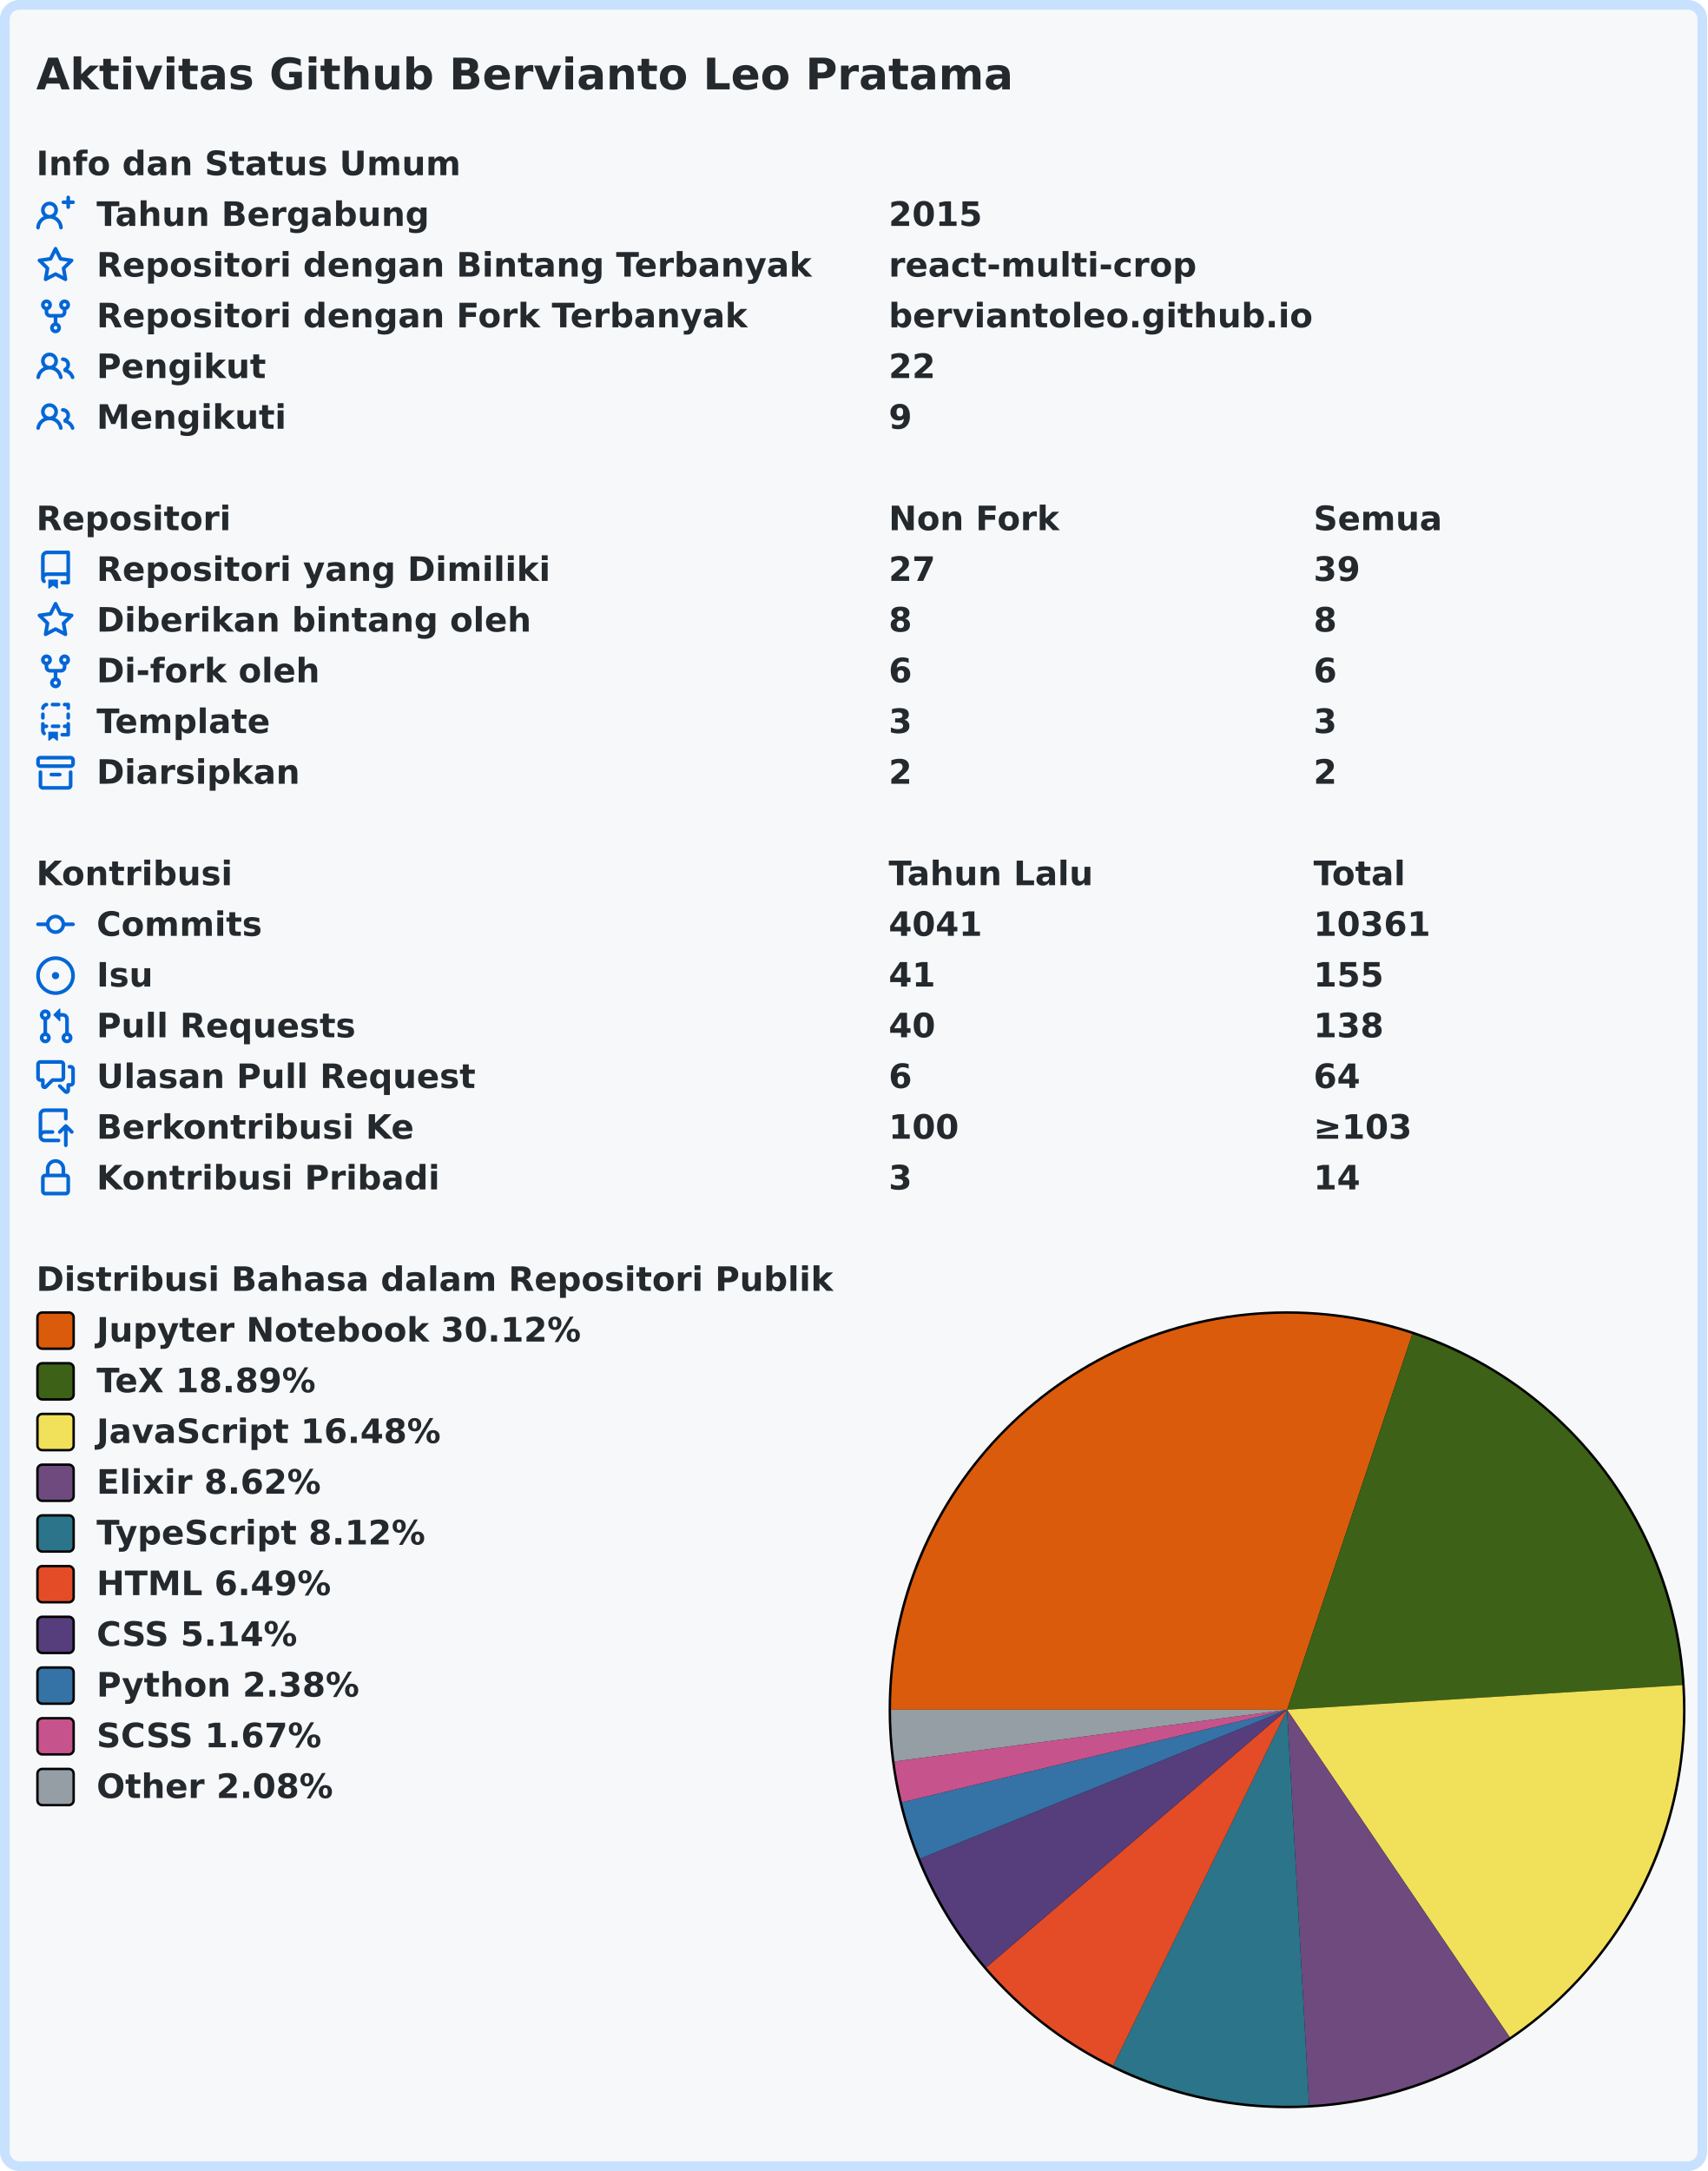
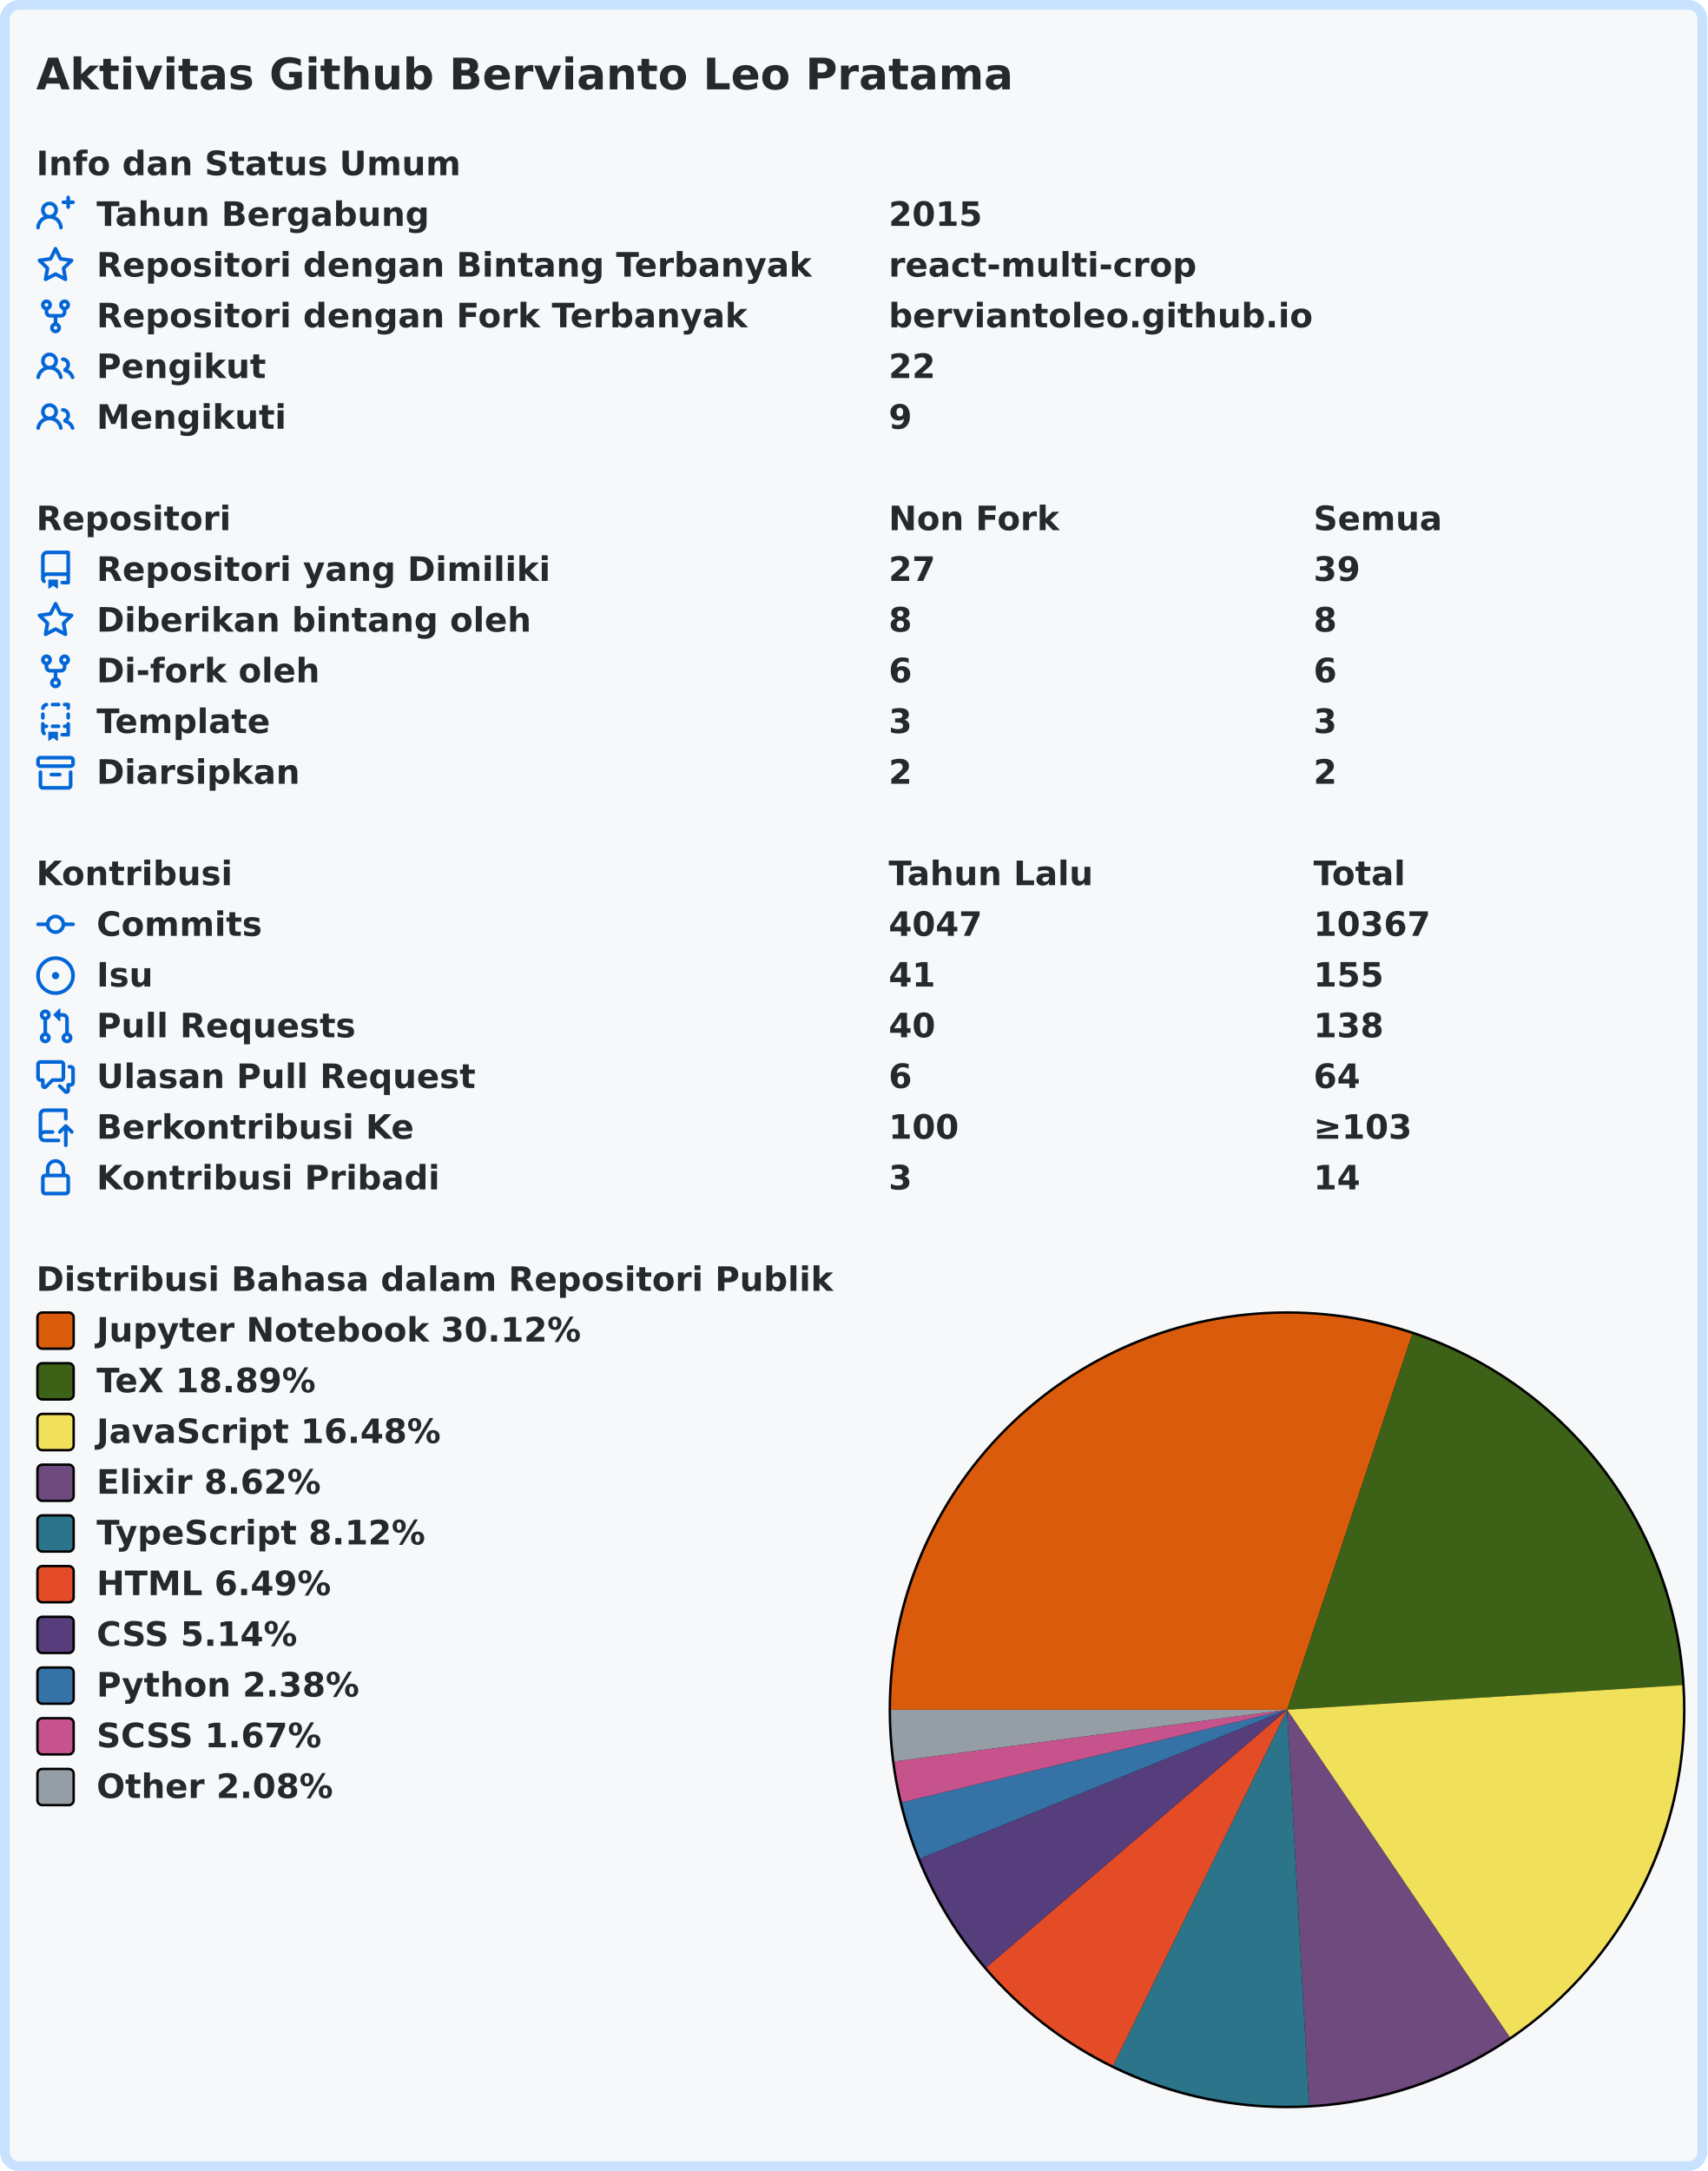
<svg xmlns="http://www.w3.org/2000/svg" width="707" height="899" viewBox="0 0 707 899" lang="id" xml:lang="id">
  <rect x="2" y="2" stroke-width="4" rx="6" width="703" height="895" stroke="#c8e1ff" fill="#f6f8fa" />
  <g font-weight="600" font-size="110pt" font-family="Verdana,Geneva,DejaVu Sans,sans-serif" text-rendering="geometricPrecision">
    <text x="122" y="301" lengthAdjust="spacingAndGlyphs" textLength="3261" transform="scale(0.123)" fill="#24292e">Aktivitas Github Bervianto Leo Pratama</text>
    <g transform="translate(0, 60)" fill="#24292e">
      <g transform="translate(15, 0)">
        <g transform="scale(0.095)">
          <text x="0" y="132" textLength="1852" lengthAdjust="spacingAndGlyphs">Info dan Status Umum</text>
        </g>
      </g>
      <g transform="translate(15, 21)">
        <path fill="#0366d6" fill-rule="evenodd" d="M13.25 0a.75.75 0 01.75.75V2h1.25a.75.75 0 010 1.5H14v1.25a.75.75 0 01-1.5 0V3.5h-1.25a.75.75 0 010-1.5h1.25V.75a.75.75 0 01.75-.75zM5.5 4a2 2 0 100 4 2 2 0 000-4zm2.4 4.548a3.5 3.5 0 10-4.799 0 5.527 5.527 0 00-3.1 4.66.75.75 0 101.498.085A4.01 4.01 0 015.5 9.5a4.01 4.01 0 014.001 3.793.75.75 0 101.498-.086 5.527 5.527 0 00-3.1-4.659z" />
        <g transform="scale(0.095)">
          <text lengthAdjust="spacingAndGlyphs" textLength="1478" x="263" y="132">Tahun Bergabung</text>
          <text lengthAdjust="spacingAndGlyphs" textLength="420" x="3716" y="132">2015</text>
        </g>
      </g>
      <g transform="translate(15, 42)">
        <path fill="#0366d6" fill-rule="evenodd" d="M8 .25a.75.75 0 01.673.418l1.882 3.815 4.21.612a.75.75 0 01.416 1.279l-3.046 2.97.719 4.192a.75.75 0 01-1.088.791L8 12.347l-3.766 1.98a.75.75 0 01-1.088-.79l.72-4.194L.818 6.374a.75.75 0 01.416-1.28l4.21-.611L7.327.668A.75.75 0 018 .25zm0 2.445L6.615 5.5a.75.75 0 01-.564.41l-3.097.45 2.24 2.184a.75.75 0 01.216.664l-.528 3.084 2.769-1.456a.75.75 0 01.698 0l2.77 1.456-.53-3.084a.75.75 0 01.216-.664l2.24-2.183-3.096-.45a.75.75 0 01-.564-.41L8 2.694v.001z" />
        <g transform="scale(0.095)">
          <text lengthAdjust="spacingAndGlyphs" textLength="3126" x="263" y="132">Repositori dengan Bintang Terbanyak</text>
          <text lengthAdjust="spacingAndGlyphs" textLength="1330" x="3716" y="132">react-multi-crop</text>
        </g>
      </g>
      <g transform="translate(15, 63)">
        <path fill="#0366d6" fill-rule="evenodd" d="M5 3.25a.75.75 0 11-1.5 0 .75.75 0 011.5 0zm0 2.122a2.25 2.25 0 10-1.5 0v.878A2.25 2.25 0 005.75 8.5h1.5v2.128a2.251 2.251 0 101.5 0V8.5h1.5a2.25 2.25 0 002.25-2.25v-.878a2.25 2.25 0 10-1.5 0v.878a.75.75 0 01-.75.75h-4.5A.75.75 0 015 6.25v-.878zm3.75 7.378a.75.75 0 11-1.5 0 .75.75 0 011.5 0zm3-8.75a.75.75 0 100-1.5.75.75 0 000 1.5z" />
        <g transform="scale(0.095)">
          <text lengthAdjust="spacingAndGlyphs" textLength="2846" x="263" y="132">Repositori dengan Fork Terbanyak</text>
          <text lengthAdjust="spacingAndGlyphs" textLength="1821" x="3716" y="132">berviantoleo.github.io</text>
        </g>
      </g>
      <g transform="translate(15, 84)">
        <path fill="#0366d6" fill-rule="evenodd" d="M5.5 3.5a2 2 0 100 4 2 2 0 000-4zM2 5.5a3.5 3.5 0 115.898 2.549 5.507 5.507 0 013.034 4.084.75.75 0 11-1.482.235 4.001 4.001 0 00-7.9 0 .75.75 0 01-1.482-.236A5.507 5.507 0 013.102 8.05 3.49 3.49 0 012 5.5zM11 4a.75.75 0 100 1.5 1.5 1.5 0 01.666 2.844.75.75 0 00-.416.672v.352a.75.75 0 00.574.73c1.2.289 2.162 1.2 2.522 2.372a.75.75 0 101.434-.44 5.01 5.01 0 00-2.56-3.012A3 3 0 0011 4z" />
        <g transform="scale(0.095)">
          <text lengthAdjust="spacingAndGlyphs" textLength="723" x="263" y="132">Pengikut</text>
          <text lengthAdjust="spacingAndGlyphs" textLength="210" x="3716" y="132">22</text>
        </g>
      </g>
      <g transform="translate(15, 105)">
        <path fill="#0366d6" fill-rule="evenodd" d="M5.5 3.5a2 2 0 100 4 2 2 0 000-4zM2 5.5a3.5 3.5 0 115.898 2.549 5.507 5.507 0 013.034 4.084.75.75 0 11-1.482.235 4.001 4.001 0 00-7.9 0 .75.75 0 01-1.482-.236A5.507 5.507 0 013.102 8.05 3.49 3.49 0 012 5.5zM11 4a.75.75 0 100 1.5 1.5 1.5 0 01.666 2.844.75.75 0 00-.416.672v.352a.75.75 0 00.574.73c1.2.289 2.162 1.2 2.522 2.372a.75.75 0 101.434-.44 5.01 5.01 0 00-2.56-3.012A3 3 0 0011 4z" />
        <g transform="scale(0.095)">
          <text lengthAdjust="spacingAndGlyphs" textLength="813" x="263" y="132">Mengikuti</text>
          <text lengthAdjust="spacingAndGlyphs" textLength="105" x="3716" y="132">9</text>
        </g>
      </g>
    </g>
    <g transform="translate(0, 207)" fill="#24292e">
      <g transform="translate(15, 0)">
        <g transform="scale(0.095)">
          <text x="0" y="132" textLength="832" lengthAdjust="spacingAndGlyphs">Repositori</text>
          <text x="3716" y="132" textLength="740" lengthAdjust="spacingAndGlyphs">Non Fork</text>
          <text x="5568" y="132" textLength="573" lengthAdjust="spacingAndGlyphs">Semua</text>
        </g>
      </g>
      <g transform="translate(15, 21)">
        <path fill="#0366d6" fill-rule="evenodd" d="M2 2.5A2.5 2.5 0 014.5 0h8.75a.75.75 0 01.75.75v12.5a.75.75 0 01-.75.75h-2.5a.75.75 0 110-1.5h1.75v-2h-8a1 1 0 00-.714 1.7.75.75 0 01-1.072 1.05A2.495 2.495 0 012 11.5v-9zm10.5-1V9h-8c-.356 0-.694.074-1 .208V2.5a1 1 0 011-1h8zM5 12.25v3.25a.25.25 0 00.4.2l1.45-1.087a.25.25 0 01.3 0L8.6 15.7a.25.25 0 00.4-.2v-3.25a.25.25 0 00-.25-.25h-3.5a.25.25 0 00-.25.25z" />
        <g transform="scale(0.095)">
          <text lengthAdjust="spacingAndGlyphs" textLength="1962" x="263" y="132">Repositori yang Dimiliki</text>
          <text lengthAdjust="spacingAndGlyphs" textLength="210" x="3716" y="132">27</text>
          <text lengthAdjust="spacingAndGlyphs" textLength="210" x="5568" y="132">39</text>
        </g>
      </g>
      <g transform="translate(15, 42)">
        <path fill="#0366d6" fill-rule="evenodd" d="M8 .25a.75.75 0 01.673.418l1.882 3.815 4.21.612a.75.75 0 01.416 1.279l-3.046 2.97.719 4.192a.75.75 0 01-1.088.791L8 12.347l-3.766 1.98a.75.75 0 01-1.088-.79l.72-4.194L.818 6.374a.75.75 0 01.416-1.28l4.21-.611L7.327.668A.75.75 0 018 .25zm0 2.445L6.615 5.5a.75.75 0 01-.564.41l-3.097.45 2.24 2.184a.75.75 0 01.216.664l-.528 3.084 2.769-1.456a.75.75 0 01.698 0l2.77 1.456-.53-3.084a.75.75 0 01.216-.664l2.24-2.183-3.096-.45a.75.75 0 01-.564-.41L8 2.694v.001z" />
        <g transform="scale(0.095)">
          <text lengthAdjust="spacingAndGlyphs" textLength="1887" x="263" y="132">Diberikan bintang oleh</text>
          <text lengthAdjust="spacingAndGlyphs" textLength="105" x="3716" y="132">8</text>
          <text lengthAdjust="spacingAndGlyphs" textLength="105" x="5568" y="132">8</text>
        </g>
      </g>
      <g transform="translate(15, 63)">
        <path fill="#0366d6" fill-rule="evenodd" d="M5 3.25a.75.75 0 11-1.5 0 .75.75 0 011.5 0zm0 2.122a2.25 2.25 0 10-1.5 0v.878A2.25 2.25 0 005.75 8.5h1.5v2.128a2.251 2.251 0 101.5 0V8.5h1.5a2.25 2.25 0 002.25-2.25v-.878a2.25 2.25 0 10-1.5 0v.878a.75.75 0 01-.75.75h-4.5A.75.75 0 015 6.25v-.878zm3.75 7.378a.75.75 0 11-1.5 0 .75.75 0 011.5 0zm3-8.75a.75.75 0 100-1.5.75.75 0 000 1.5z" />
        <g transform="scale(0.095)">
          <text lengthAdjust="spacingAndGlyphs" textLength="963" x="263" y="132">Di-fork oleh</text>
          <text lengthAdjust="spacingAndGlyphs" textLength="105" x="3716" y="132">6</text>
          <text lengthAdjust="spacingAndGlyphs" textLength="105" x="5568" y="132">6</text>
        </g>
      </g>
      <g transform="translate(15, 84)">
        <path fill="#0366d6" fill-rule="evenodd" d="M6 .75A.75.75 0 016.75 0h2.5a.75.75 0 010 1.5h-2.5A.75.75 0 016 .75zm5 0a.75.75 0 01.75-.75h1.5a.75.75 0 01.75.75v1.5a.75.75 0 01-1.5 0V1.5h-.75A.75.75 0 0111 .75zM4.992.662a.75.75 0 01-.636.848c-.436.063-.783.41-.846.846a.75.75 0 01-1.485-.212A2.501 2.501 0 014.144.025a.75.75 0 01.848.637zM2.75 4a.75.75 0 01.75.75v1.5a.75.75 0 01-1.5 0v-1.5A.75.75 0 012.75 4zm10.5 0a.75.75 0 01.75.75v1.5a.75.75 0 01-1.5 0v-1.5a.75.75 0 01.75-.75zM2.75 8a.75.75 0 01.75.75v.268A1.72 1.72 0 013.75 9h.5a.75.75 0 010 1.5h-.5a.25.25 0 00-.25.25v.75c0 .28.114.532.3.714a.75.75 0 01-1.05 1.072A2.495 2.495 0 012 11.5V8.75A.75.75 0 012.75 8zm10.5 0a.75.75 0 01.75.75v4.5a.75.75 0 01-.75.75h-2.5a.75.75 0 010-1.5h1.75v-2h-.75a.75.75 0 010-1.5h.75v-.25a.75.75 0 01.75-.75zM6 9.75A.75.75 0 016.75 9h2.5a.75.75 0 010 1.5h-2.5A.75.75 0 016 9.75zm-1 2.5v3.25a.25.25 0 00.4.2l1.45-1.087a.25.25 0 01.3 0L8.6 15.7a.25.25 0 00.4-.2v-3.25a.25.25 0 00-.25-.25h-3.5a.25.25 0 00-.25.25z" />
        <g transform="scale(0.095)">
          <text lengthAdjust="spacingAndGlyphs" textLength="783" x="263" y="132">Template</text>
          <text lengthAdjust="spacingAndGlyphs" textLength="105" x="3716" y="132">3</text>
          <text lengthAdjust="spacingAndGlyphs" textLength="105" x="5568" y="132">3</text>
        </g>
      </g>
      <g transform="translate(15, 105)">
        <path fill="#0366d6" fill-rule="evenodd" d="M1.75 2.5a.25.25 0 00-.25.25v1.5c0 .138.112.25.25.25h12.5a.25.25 0 00.25-.25v-1.5a.25.25 0 00-.25-.25H1.75zM0 2.75C0 1.784.784 1 1.75 1h12.5c.966 0 1.75.784 1.75 1.75v1.5A1.75 1.75 0 0114.25 6H1.75A1.75 1.75 0 010 4.25v-1.5zM1.75 7a.75.75 0 01.75.75v5.5c0 .138.112.25.25.25h10.5a.25.25 0 00.25-.25v-5.5a.75.75 0 111.5 0v5.5A1.75 1.75 0 0113.25 15H2.75A1.75 1.75 0 011 13.25v-5.5A.75.75 0 011.75 7zm4.5 1a.75.75 0 000 1.5h3.5a.75.75 0 100-1.5h-3.5z" />
        <g transform="scale(0.095)">
          <text lengthAdjust="spacingAndGlyphs" textLength="880" x="263" y="132">Diarsipkan</text>
          <text lengthAdjust="spacingAndGlyphs" textLength="105" x="3716" y="132">2</text>
          <text lengthAdjust="spacingAndGlyphs" textLength="105" x="5568" y="132">2</text>
        </g>
      </g>
    </g>
    <g transform="translate(0, 354)" fill="#24292e">
      <g transform="translate(15, 0)">
        <g transform="scale(0.095)">
          <text x="0" y="132" textLength="834" lengthAdjust="spacingAndGlyphs">Kontribusi</text>
          <text x="3716" y="132" textLength="914" lengthAdjust="spacingAndGlyphs">Tahun Lalu</text>
          <text x="5568" y="132" textLength="414" lengthAdjust="spacingAndGlyphs">Total</text>
        </g>
      </g>
      <g transform="translate(15, 21)">
        <path fill="#0366d6" fill-rule="evenodd" d="M10.5 7.75a2.5 2.5 0 11-5 0 2.5 2.5 0 015 0zm1.43.75a4.002 4.002 0 01-7.86 0H.75a.75.75 0 110-1.5h3.32a4.001 4.001 0 017.86 0h3.32a.75.75 0 110 1.5h-3.32z" />
        <g transform="scale(0.095)">
          <text lengthAdjust="spacingAndGlyphs" textLength="734" x="263" y="132">Commits</text>
-           <text lengthAdjust="spacingAndGlyphs" textLength="420" x="3716" y="132">4041</text>
-           <text lengthAdjust="spacingAndGlyphs" textLength="525" x="5568" y="132">10361</text>
+           <text lengthAdjust="spacingAndGlyphs" textLength="420" x="3716" y="132">4047</text>
+           <text lengthAdjust="spacingAndGlyphs" textLength="525" x="5568" y="132">10367</text>
        </g>
      </g>
      <g transform="translate(15, 42)">
        <path fill="#0366d6" d="M8 9.5a1.5 1.5 0 100-3 1.5 1.5 0 000 3z" />
        <path fill="#0366d6" fill-rule="evenodd" d="M8 0a8 8 0 100 16A8 8 0 008 0zM1.5 8a6.5 6.5 0 1113 0 6.5 6.5 0 01-13 0z" />
        <g transform="scale(0.095)">
          <text lengthAdjust="spacingAndGlyphs" textLength="238" x="263" y="132">Isu</text>
          <text lengthAdjust="spacingAndGlyphs" textLength="210" x="3716" y="132">41</text>
          <text lengthAdjust="spacingAndGlyphs" textLength="315" x="5568" y="132">155</text>
        </g>
      </g>
      <g transform="translate(15, 63)">
        <path fill="#0366d6" fill-rule="evenodd" d="M7.177 3.073L9.573.677A.25.25 0 0110 .854v4.792a.25.25 0 01-.427.177L7.177 3.427a.25.25 0 010-.354zM3.75 2.5a.75.75 0 100 1.5.75.75 0 000-1.5zm-2.25.75a2.25 2.25 0 113 2.122v5.256a2.251 2.251 0 11-1.5 0V5.372A2.25 2.25 0 011.5 3.25zM11 2.5h-1V4h1a1 1 0 011 1v5.628a2.251 2.251 0 101.5 0V5A2.5 2.5 0 0011 2.5zm1 10.25a.75.75 0 111.5 0 .75.75 0 01-1.5 0zM3.75 12a.75.75 0 100 1.5.75.75 0 000-1.5z" />
        <g transform="scale(0.095)">
          <text lengthAdjust="spacingAndGlyphs" textLength="1113" x="263" y="132">Pull Requests</text>
          <text lengthAdjust="spacingAndGlyphs" textLength="210" x="3716" y="132">40</text>
          <text lengthAdjust="spacingAndGlyphs" textLength="315" x="5568" y="132">138</text>
        </g>
      </g>
      <g transform="translate(15, 84)">
        <path fill="#0366d6" fill-rule="evenodd" d="M1.5 2.75a.25.25 0 01.25-.25h8.5a.25.25 0 01.25.25v5.5a.25.25 0 01-.25.25h-3.5a.75.75 0 00-.53.22L3.5 11.44V9.25a.75.75 0 00-.75-.75h-1a.25.25 0 01-.25-.25v-5.5zM1.75 1A1.75 1.75 0 000 2.75v5.5C0 9.216.784 10 1.75 10H2v1.543a1.457 1.457 0 002.487 1.03L7.061 10h3.189A1.75 1.75 0 0012 8.25v-5.5A1.75 1.75 0 0010.25 1h-8.5zM14.5 4.75a.25.25 0 00-.25-.25h-.5a.75.75 0 110-1.5h.5c.966 0 1.75.784 1.75 1.75v5.5A1.75 1.75 0 0114.25 12H14v1.543a1.457 1.457 0 01-2.487 1.03L9.22 12.28a.75.75 0 111.06-1.06l2.22 2.22v-2.19a.75.75 0 01.75-.75h1a.25.25 0 00.25-.25v-5.5z" />
        <g transform="scale(0.095)">
          <text lengthAdjust="spacingAndGlyphs" textLength="1640" x="263" y="132">Ulasan Pull Request</text>
          <text lengthAdjust="spacingAndGlyphs" textLength="105" x="3716" y="132">6</text>
          <text lengthAdjust="spacingAndGlyphs" textLength="210" x="5568" y="132">64</text>
        </g>
      </g>
      <g transform="translate(15, 105)">
        <path fill="#0366d6" fill-rule="evenodd" d="M1 2.5A2.5 2.5 0 013.5 0h8.75a.75.75 0 01.75.75v3.5a.75.75 0 01-1.5 0V1.5h-8a1 1 0 00-1 1v6.708A2.492 2.492 0 013.5 9h3.25a.75.75 0 010 1.5H3.5a1 1 0 100 2h5.75a.75.75 0 010 1.5H3.5A2.5 2.5 0 011 11.5v-9zm13.23 7.79a.75.75 0 001.06-1.06l-2.505-2.505a.75.75 0 00-1.06 0L9.22 9.229a.75.75 0 001.06 1.061l1.225-1.224v6.184a.75.75 0 001.5 0V9.066l1.224 1.224z" />
        <g transform="scale(0.095)">
          <text lengthAdjust="spacingAndGlyphs" textLength="1366" x="263" y="132">Berkontribusi Ke</text>
          <text lengthAdjust="spacingAndGlyphs" textLength="315" x="3716" y="132">100</text>
          <text lengthAdjust="spacingAndGlyphs" textLength="453" x="5568" y="132">≥103</text>
        </g>
      </g>
      <g transform="translate(15, 126)">
        <path fill="#0366d6" fill-rule="evenodd" d="M4 4v2h-.25A1.75 1.75 0 002 7.75v5.5c0 .966.784 1.75 1.75 1.75h8.5A1.75 1.75 0 0014 13.25v-5.5A1.75 1.75 0 0012.25 6H12V4a4 4 0 10-8 0zm6.5 2V4a2.5 2.5 0 00-5 0v2h5zM12 7.5h.25a.25.25 0 01.25.25v5.5a.25.25 0 01-.25.25h-8.5a.25.25 0 01-.25-.25v-5.5a.25.25 0 01.25-.25H12z" />
        <g transform="scale(0.095)">
          <text lengthAdjust="spacingAndGlyphs" textLength="1456" x="263" y="132">Kontribusi Pribadi</text>
          <text lengthAdjust="spacingAndGlyphs" textLength="105" x="3716" y="132">3</text>
          <text lengthAdjust="spacingAndGlyphs" textLength="210" x="5568" y="132">14</text>
        </g>
      </g>
    </g>
    <g transform="translate(0, 522)" fill="#24292e">
      <g transform="translate(15, 0)">
        <g transform="scale(0.095)">
          <text x="0" y="132" textLength="3438" lengthAdjust="spacingAndGlyphs">Distribusi Bahasa dalam Repositori Publik</text>
        </g>
      </g>
      <g transform="translate(368, 21)">
        <circle cx="165" cy="165" r="165" fill="#000000" />
      </g>
      <g transform="translate(369, 22)">
        <path fill-rule="evenodd" fill="#DA5B0B" d="M 0.0,164 A 164 164 0 0 1 215.869 8.418 L 164,164 Z" />
        <path fill-rule="evenodd" fill="#3D6117" d="M 215.869,8.418 A 164 164 0 0 1 327.682 153.799 L 164,164 Z" />
        <path fill-rule="evenodd" fill="#f1e05a" d="M 327.682,153.799 A 164 164 0 0 1 256.244 299.599 L 164,164 Z" />
        <path fill-rule="evenodd" fill="#6e4a7e" d="M 256.244,299.599 A 164 164 0 0 1 173.135 327.745 L 164,164 Z" />
        <path fill-rule="evenodd" fill="#2b7489" d="M 173.135,327.745 A 164 164 0 0 1 91.989 311.344 L 164,164 Z" />
        <path fill-rule="evenodd" fill="#e34c26" d="M 91.989,311.344 A 164 164 0 0 1 39.447 270.689 L 164,164 Z" />
        <path fill-rule="evenodd" fill="#563d7c" d="M 39.447,270.689 A 164 164 0 0 1 12.025 225.642 L 164,164 Z" />
        <path fill-rule="evenodd" fill="#3572A5" d="M 12.025,225.642 A 164 164 0 0 1 4.54 202.321 L 164,164 Z" />
        <path fill-rule="evenodd" fill="#c6538c" d="M 4.54,202.321 A 164 164 0 0 1 1.405 185.418 L 164,164 Z" />
        <path fill-rule="evenodd" fill="#959da5" d="M 1.405,185.418 A 164 164 0 0 1 0.0 164 L 164,164 Z" />
      </g>
      <g transform="translate(15, 21)">
        <rect x="0.5" y="0.5" rx="2" width="15" height="15" fill="#DA5B0B" stroke-width="1" stroke="#000000" />
        <text transform="scale(0.095)" x="263" y="132" textLength="2126" lengthAdjust="spacingAndGlyphs">Jupyter Notebook 30.12%</text>
      </g>
      <g transform="translate(15, 42)">
        <rect x="0.5" y="0.5" rx="2" width="15" height="15" fill="#3D6117" stroke-width="1" stroke="#000000" />
        <text transform="scale(0.095)" x="263" y="132" textLength="999" lengthAdjust="spacingAndGlyphs">TeX 18.89%</text>
      </g>
      <g transform="translate(15, 63)">
        <rect x="0.5" y="0.5" rx="2" width="15" height="15" fill="#f1e05a" stroke-width="1" stroke="#000000" />
        <text transform="scale(0.095)" x="263" y="132" textLength="1516" lengthAdjust="spacingAndGlyphs">JavaScript 16.48%</text>
      </g>
      <g transform="translate(15, 84)">
        <rect x="0.5" y="0.5" rx="2" width="15" height="15" fill="#6e4a7e" stroke-width="1" stroke="#000000" />
        <text transform="scale(0.095)" x="263" y="132" textLength="987" lengthAdjust="spacingAndGlyphs">Elixir 8.62%</text>
      </g>
      <g transform="translate(15, 105)">
        <rect x="0.5" y="0.5" rx="2" width="15" height="15" fill="#2b7489" stroke-width="1" stroke="#000000" />
        <text transform="scale(0.095)" x="263" y="132" textLength="1462" lengthAdjust="spacingAndGlyphs">TypeScript 8.12%</text>
      </g>
      <g transform="translate(15, 126)">
        <rect x="0.5" y="0.5" rx="2" width="15" height="15" fill="#e34c26" stroke-width="1" stroke="#000000" />
        <text transform="scale(0.095)" x="263" y="132" textLength="1036" lengthAdjust="spacingAndGlyphs">HTML 6.49%</text>
      </g>
      <g transform="translate(15, 147)">
        <rect x="0.5" y="0.5" rx="2" width="15" height="15" fill="#563d7c" stroke-width="1" stroke="#000000" />
        <text transform="scale(0.095)" x="263" y="132" textLength="903" lengthAdjust="spacingAndGlyphs">CSS 5.14%</text>
      </g>
      <g transform="translate(15, 168)">
        <rect x="0.5" y="0.5" rx="2" width="15" height="15" fill="#3572A5" stroke-width="1" stroke="#000000" />
        <text transform="scale(0.095)" x="263" y="132" textLength="1149" lengthAdjust="spacingAndGlyphs">Python 2.38%</text>
      </g>
      <g transform="translate(15, 189)">
        <rect x="0.5" y="0.5" rx="2" width="15" height="15" fill="#c6538c" stroke-width="1" stroke="#000000" />
        <text transform="scale(0.095)" x="263" y="132" textLength="1008" lengthAdjust="spacingAndGlyphs">SCSS 1.67%</text>
      </g>
      <g transform="translate(15, 210)">
        <rect x="0.5" y="0.5" rx="2" width="15" height="15" fill="#959da5" stroke-width="1" stroke="#000000" />
        <text transform="scale(0.095)" x="263" y="132" textLength="1047" lengthAdjust="spacingAndGlyphs">Other 2.08%</text>
      </g>
    </g>
  </g>
</svg>
